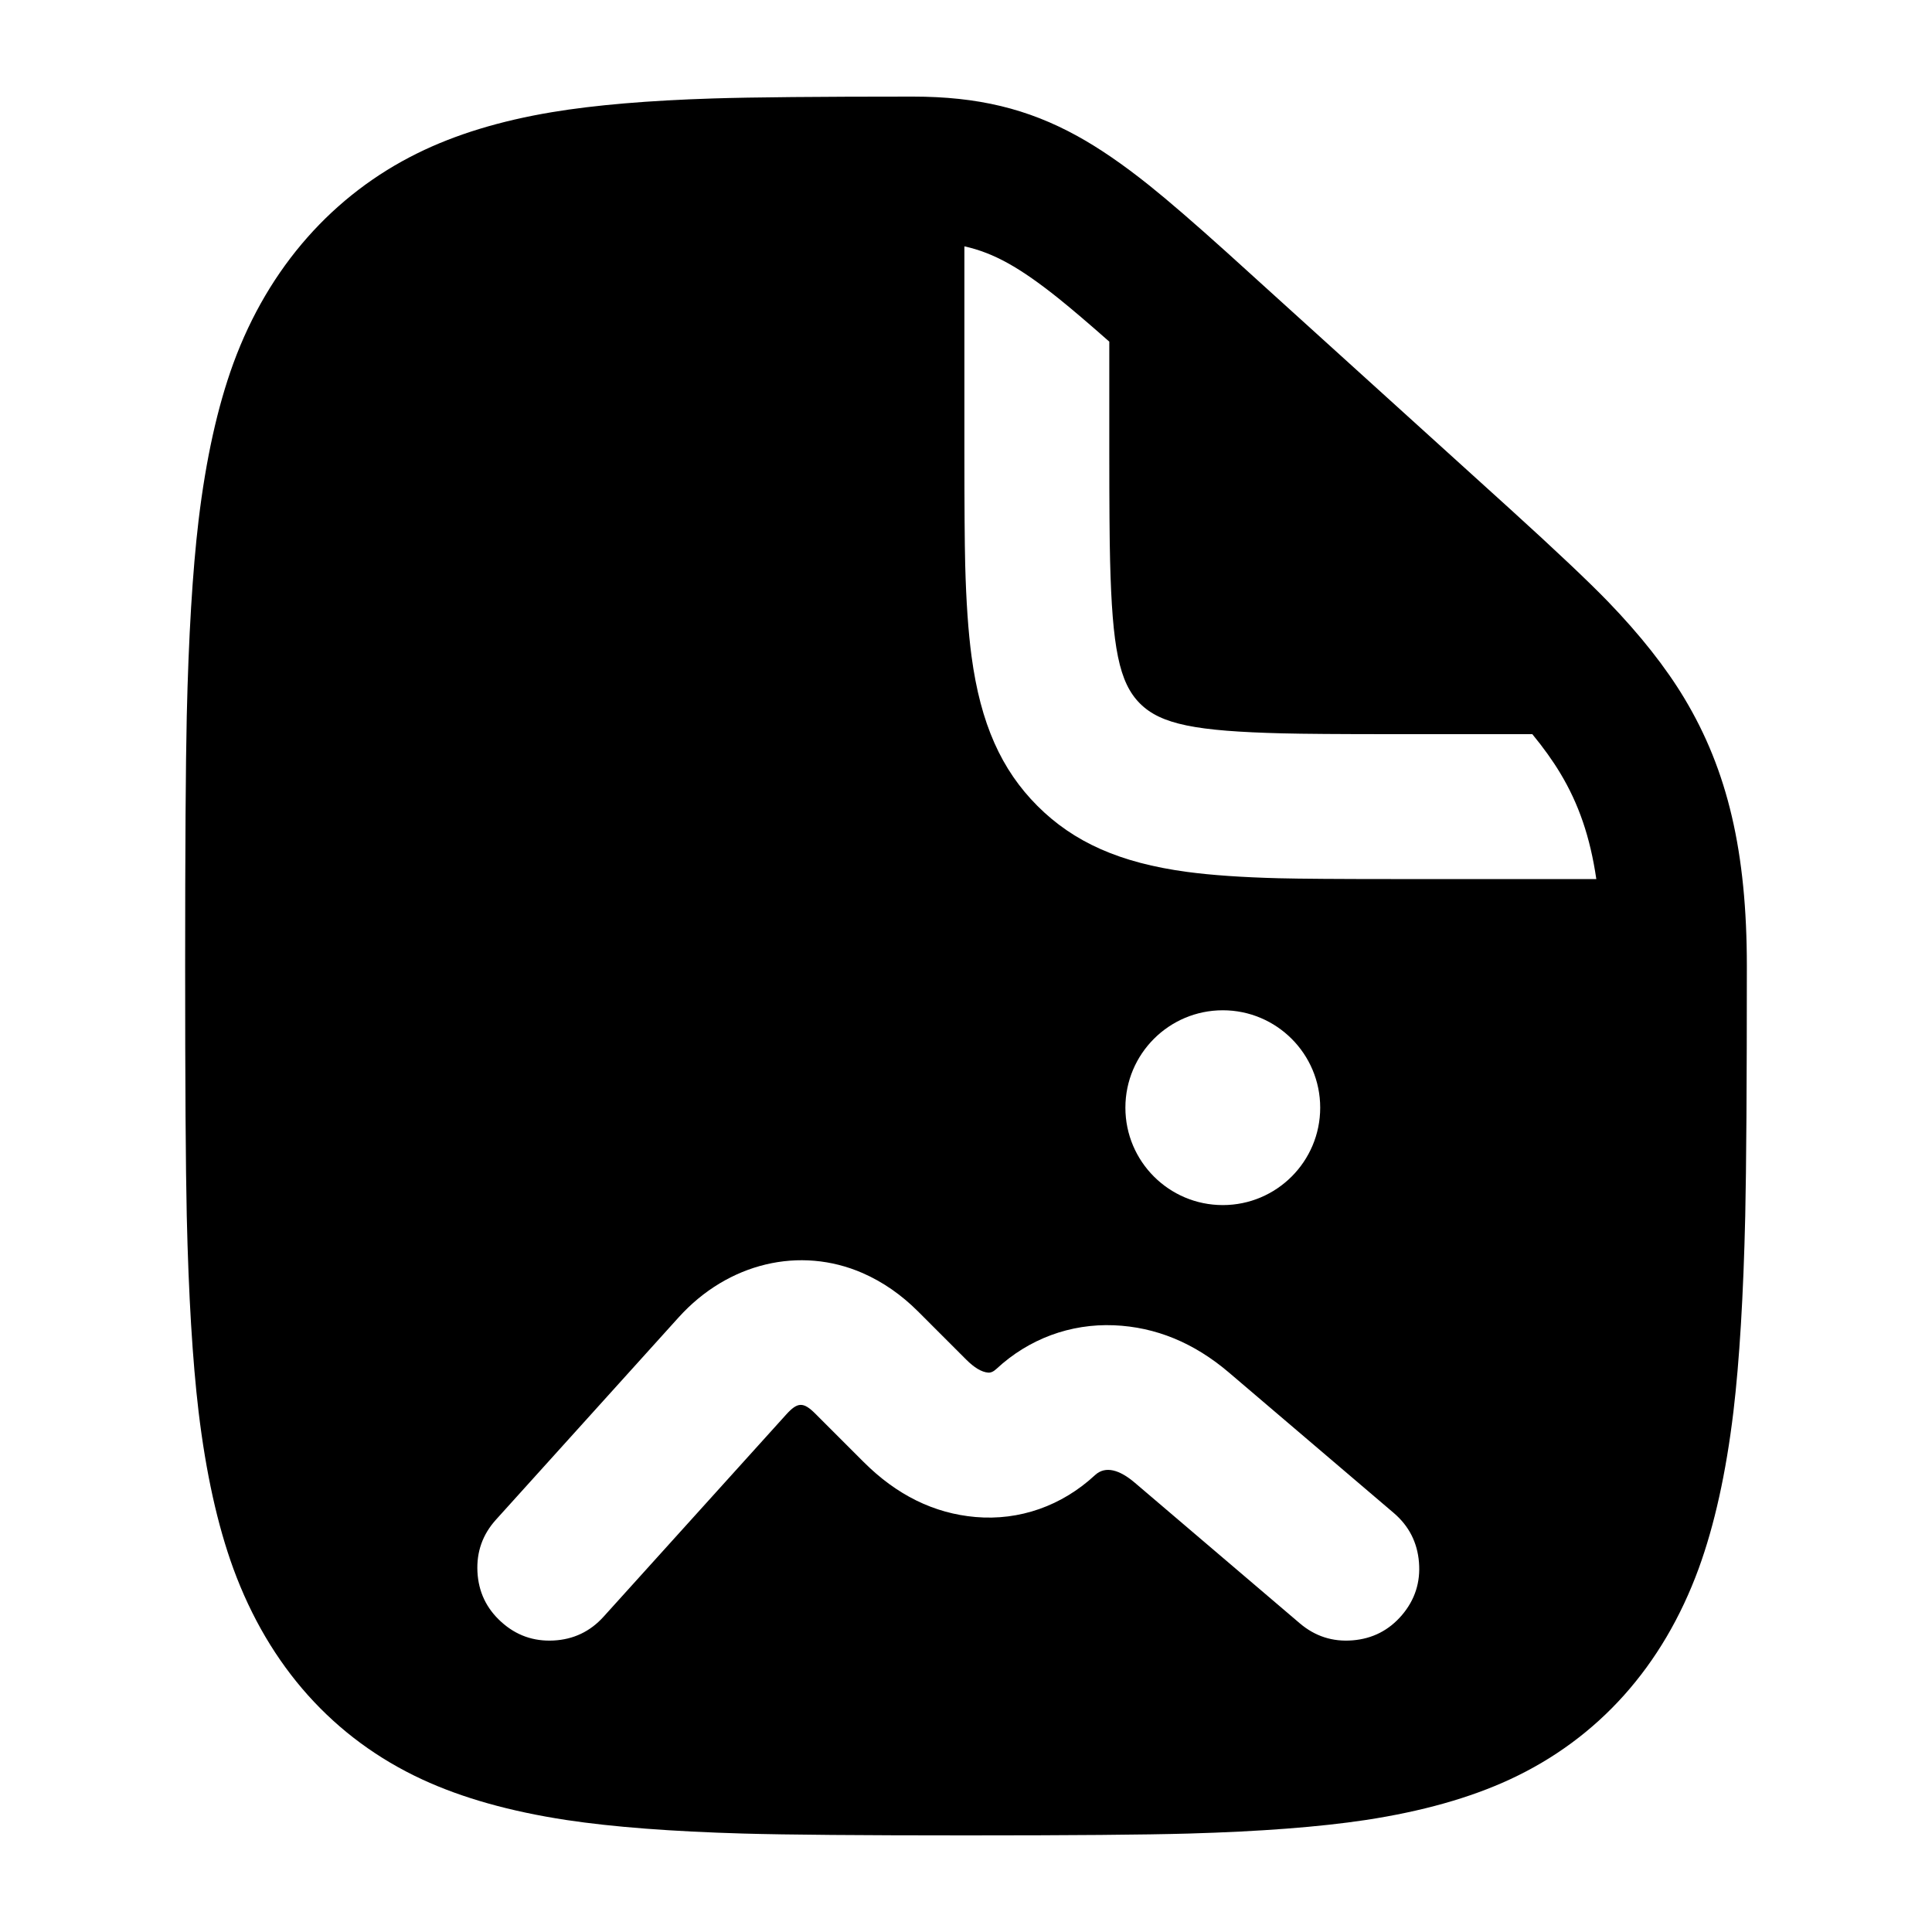
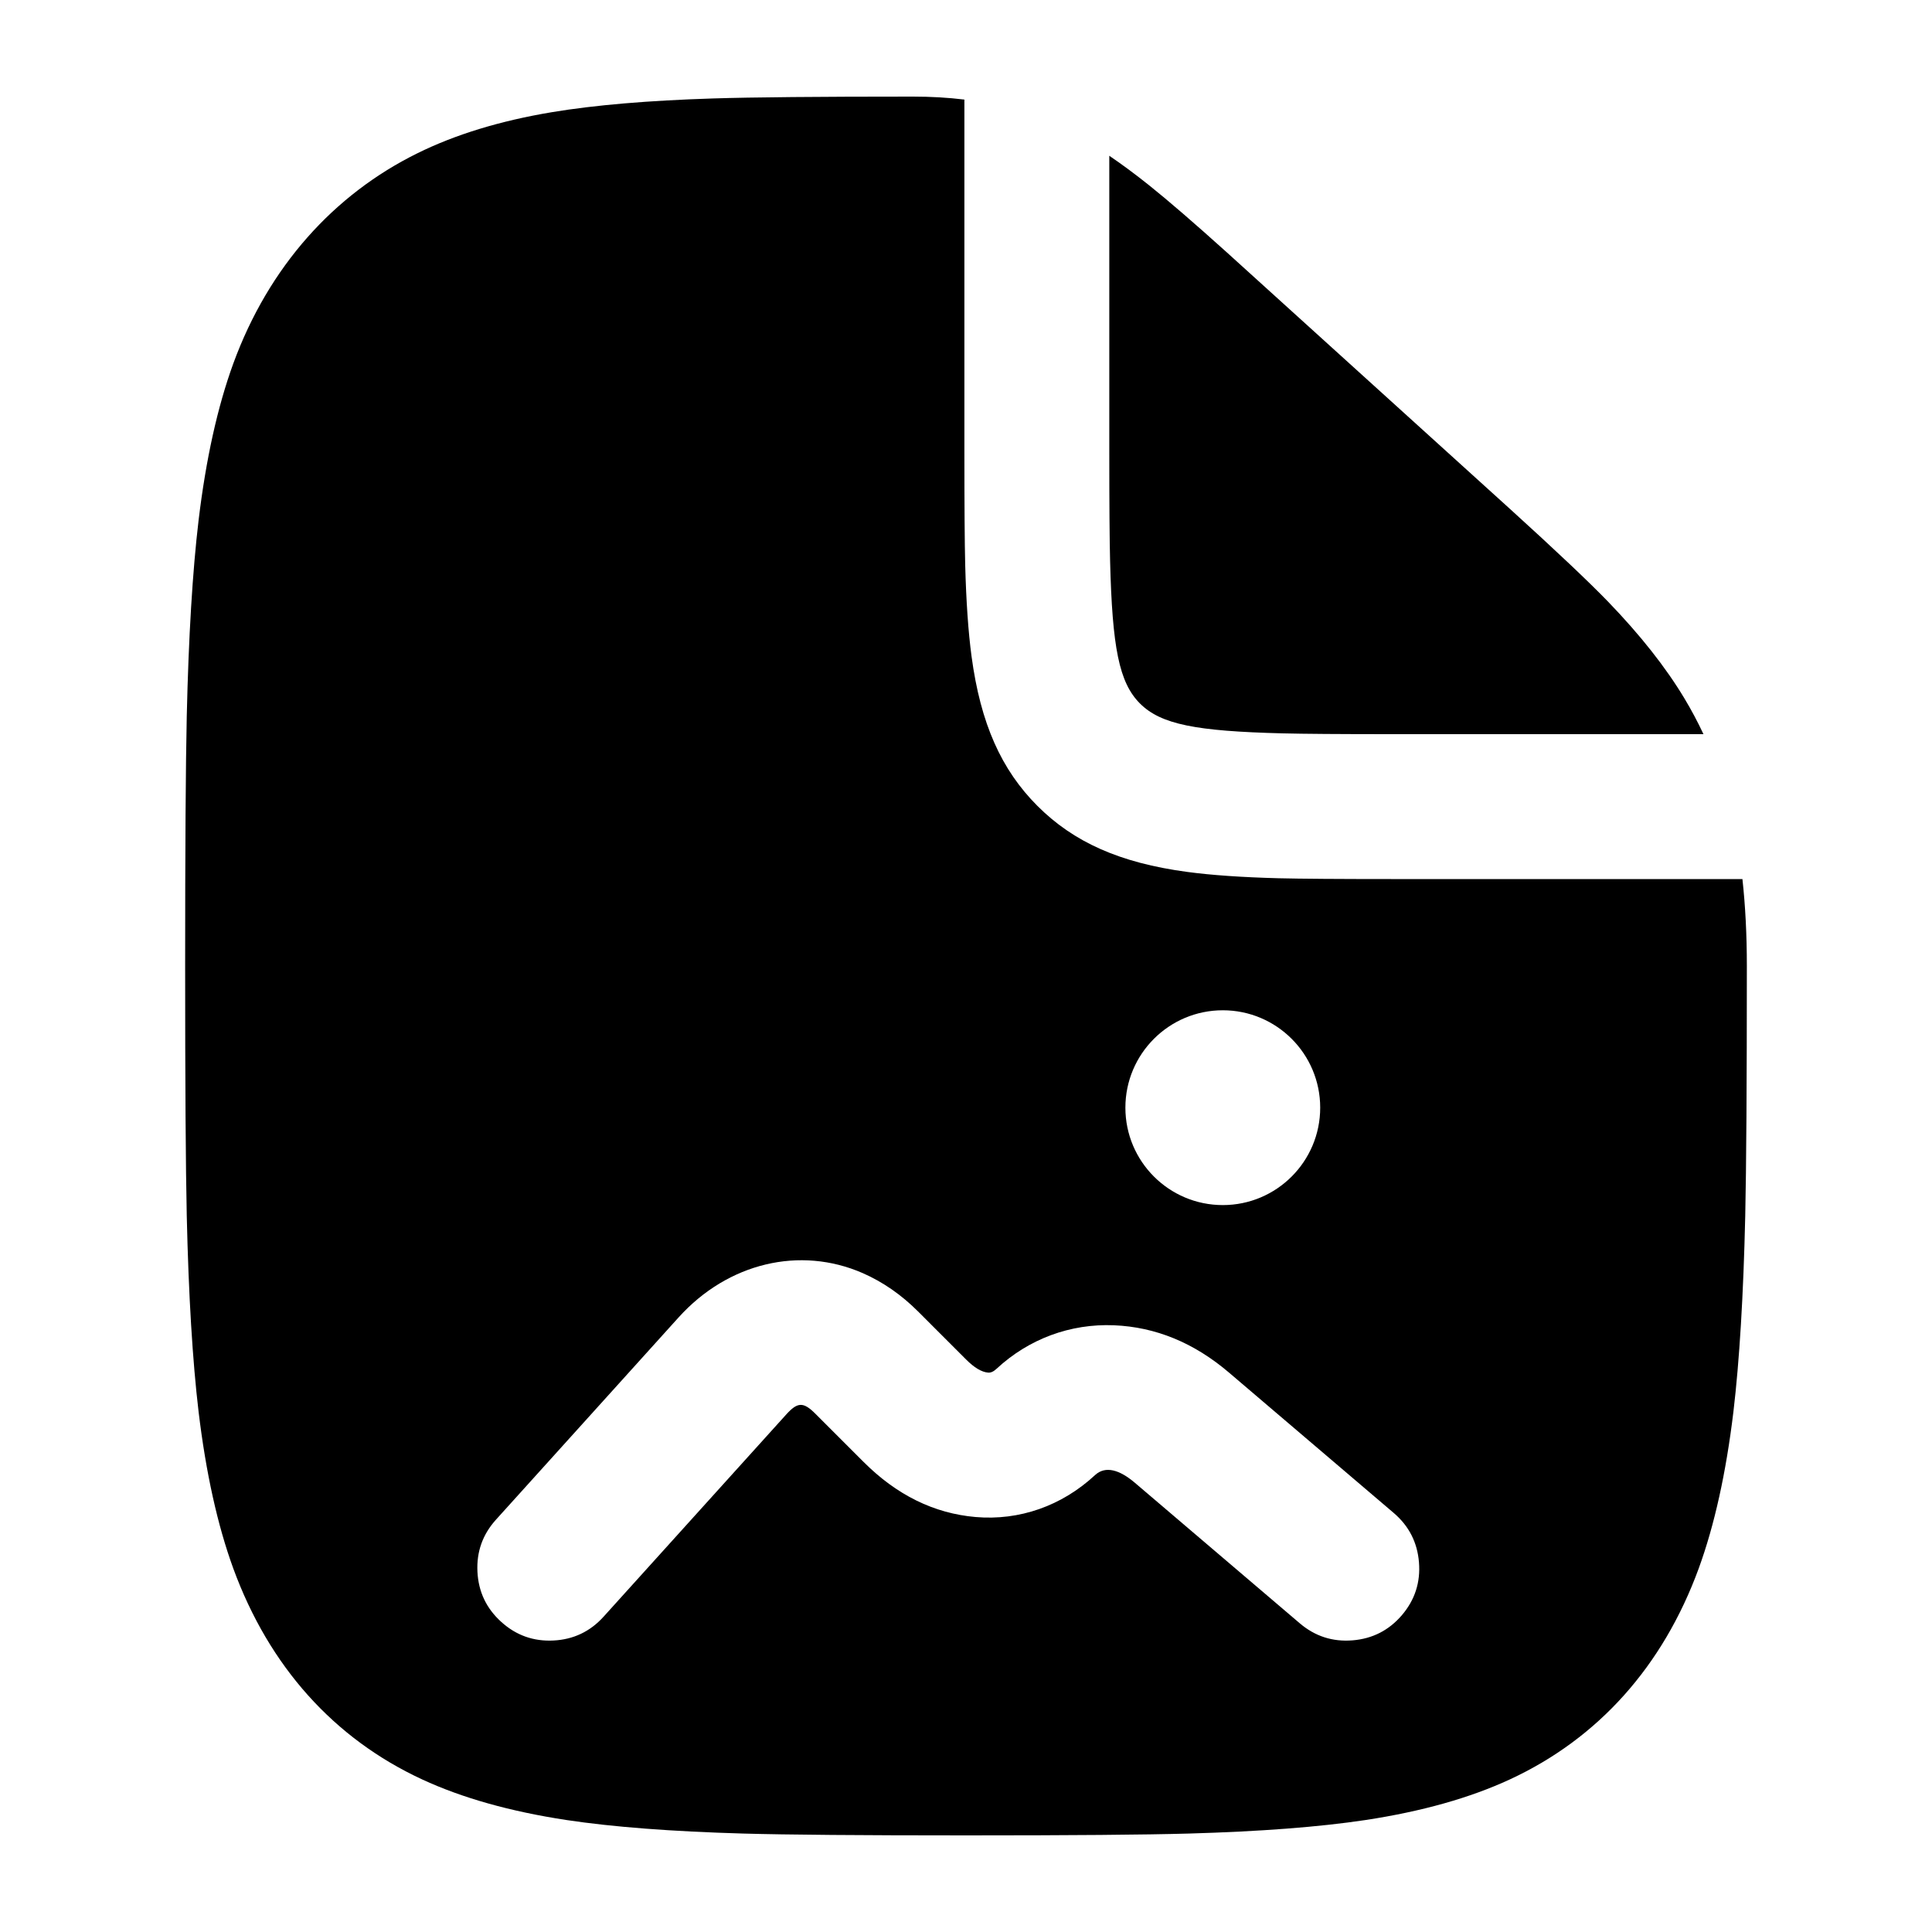
<svg viewBox="0 0 24 24" fill="none">
-   <path d="M19.977 7.475Q20.576 8.096 20.924 8.675C21.462 9.571 21.7 10.584 21.7 12Q21.7 14.198 21.68 15.105Q21.646 16.585 21.533 17.538Q21.396 18.677 21.102 19.484C20.657 20.7 19.853 21.597 18.755 22.105Q18.01 22.45 16.963 22.609Q16.1 22.739 14.768 22.777Q13.957 22.8 12 22.8Q10.043 22.8 9.232 22.777Q7.9 22.739 7.037 22.609Q5.99 22.45 5.245 22.105C4.147 21.597 3.343 20.7 2.898 19.484Q2.604 18.677 2.467 17.538Q2.354 16.585 2.32 15.105Q2.3 14.198 2.3 12Q2.3 9.802 2.32 8.895Q2.354 7.415 2.467 6.462Q2.604 5.323 2.898 4.516C3.34 3.308 4.15 2.415 5.183 1.905Q5.892 1.554 6.859 1.393Q7.653 1.261 8.858 1.223Q9.587 1.2 11.34 1.2C12.146 1.2 12.766 1.35 13.383 1.69Q13.79 1.914 14.275 2.302Q14.629 2.585 15.241 3.136L18.764 6.328Q19.613 7.099 19.977 7.475ZM12.378 17.005Q12.323 17.056 12.274 17.051Q12.154 17.041 12.001 16.888L11.402 16.289Q11.091 15.979 10.717 15.815C9.939 15.475 9.044 15.686 8.431 16.364L6.162 18.877Q5.912 19.153 5.931 19.526Q5.95 19.898 6.227 20.148Q6.503 20.398 6.876 20.379Q7.248 20.36 7.498 20.083L9.767 17.571C9.908 17.415 9.98 17.413 10.129 17.562L10.728 18.161Q11.345 18.778 12.119 18.845C12.663 18.892 13.19 18.707 13.602 18.325C13.732 18.204 13.909 18.259 14.097 18.419L16.146 20.165Q16.43 20.407 16.802 20.377Q17.173 20.347 17.415 20.064Q17.657 19.78 17.627 19.408Q17.597 19.037 17.314 18.795L15.265 17.049Q14.614 16.495 13.838 16.463C13.296 16.441 12.779 16.632 12.378 17.005ZM15.931 9.11C14.857 9.083 14.421 8.999 14.161 8.739C13.901 8.479 13.817 8.043 13.79 6.969Q13.78 6.581 13.78 5.62V4.244Q13.389 3.899 13.151 3.708C12.669 3.323 12.347 3.142 11.98 3.06V5.62Q11.98 6.604 11.99 7.014Q12.008 7.701 12.069 8.154C12.181 8.989 12.439 9.563 12.888 10.012C13.337 10.461 13.911 10.719 14.746 10.831Q15.199 10.892 15.886 10.91Q16.296 10.92 17.28 10.92H19.83C19.754 10.399 19.611 9.984 19.381 9.603Q19.243 9.373 19.035 9.12H17.28Q16.319 9.12 15.931 9.11ZM15.19 14.97C15.858 14.97 16.4 14.428 16.4 13.76C16.4 13.092 15.858 12.55 15.19 12.55C14.522 12.55 13.98 13.092 13.98 13.76C13.98 14.428 14.522 14.97 15.19 14.97Z" fill="currentColor" />
+   <path d="M18.755 22.105Q18.01 22.45 16.963 22.609Q16.1 22.739 14.768 22.777Q13.957 22.8 12 22.8Q10.043 22.8 9.232 22.777Q7.9 22.739 7.037 22.609Q5.99 22.45 5.245 22.105C4.147 21.597 3.343 20.7 2.898 19.484Q2.604 18.677 2.467 17.538Q2.354 16.585 2.32 15.105Q2.3 14.198 2.3 12Q2.3 9.802 2.32 8.895Q2.354 7.415 2.467 6.462Q2.604 5.323 2.898 4.516C3.34 3.308 4.15 2.415 5.183 1.905Q5.892 1.554 6.859 1.393Q7.653 1.261 8.858 1.223Q9.587 1.2 11.34 1.2Q11.678 1.2 11.98 1.237V5.62Q11.98 6.604 11.99 7.014Q12.008 7.701 12.069 8.154C12.181 8.989 12.439 9.563 12.888 10.012C13.337 10.461 13.911 10.719 14.746 10.831Q15.199 10.892 15.886 10.91Q16.296 10.92 17.28 10.92H21.645Q21.7 11.42 21.7 12Q21.7 14.198 21.68 15.105Q21.646 16.585 21.533 17.538Q21.396 18.677 21.102 19.484C20.657 20.7 19.853 21.597 18.755 22.105ZM19.977 7.475Q20.576 8.096 20.924 8.675Q21.054 8.891 21.161 9.12H17.28Q16.319 9.12 15.931 9.11C14.857 9.083 14.421 8.999 14.161 8.739C13.901 8.479 13.817 8.043 13.79 6.969Q13.78 6.581 13.78 5.62V1.935Q14.016 2.095 14.275 2.302Q14.629 2.585 15.241 3.136L18.764 6.328Q19.613 7.099 19.977 7.475ZM6.227 20.148Q6.503 20.398 6.876 20.379Q7.248 20.36 7.498 20.083L9.767 17.571C9.908 17.415 9.98 17.413 10.129 17.562L10.728 18.161Q11.345 18.778 12.119 18.845C12.663 18.892 13.19 18.707 13.602 18.325C13.732 18.204 13.909 18.259 14.097 18.419L16.146 20.165Q16.43 20.407 16.802 20.377Q17.173 20.347 17.415 20.064Q17.657 19.78 17.627 19.408Q17.597 19.037 17.314 18.795L15.265 17.049Q14.614 16.495 13.838 16.463C13.296 16.441 12.779 16.632 12.378 17.005Q12.323 17.056 12.274 17.051Q12.154 17.041 12.001 16.888L11.402 16.289Q11.091 15.979 10.717 15.815C9.939 15.475 9.044 15.686 8.431 16.364L6.162 18.877Q5.912 19.153 5.931 19.526Q5.95 19.898 6.227 20.148ZM15.19 14.97C15.858 14.97 16.4 14.428 16.4 13.76C16.4 13.092 15.858 12.55 15.19 12.55C14.522 12.55 13.98 13.092 13.98 13.76C13.98 14.428 14.522 14.97 15.19 14.97Z" fill="currentColor" />
</svg>
